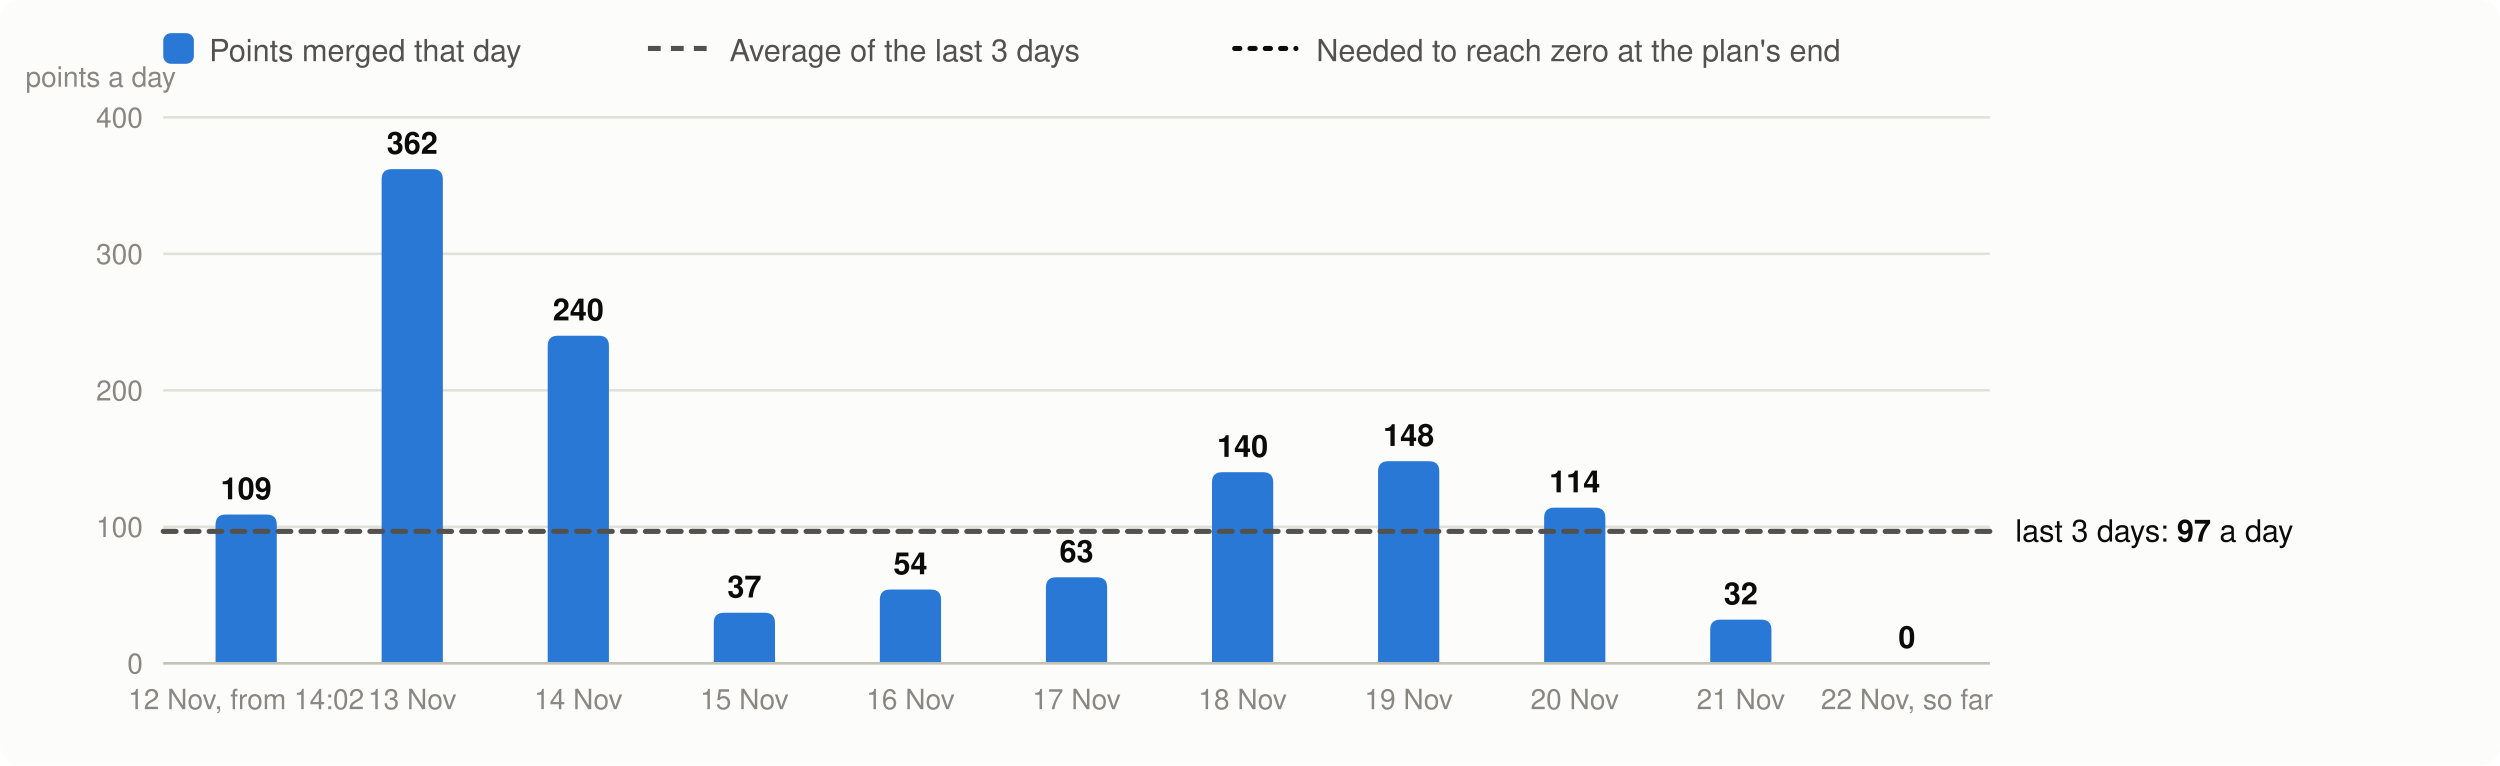
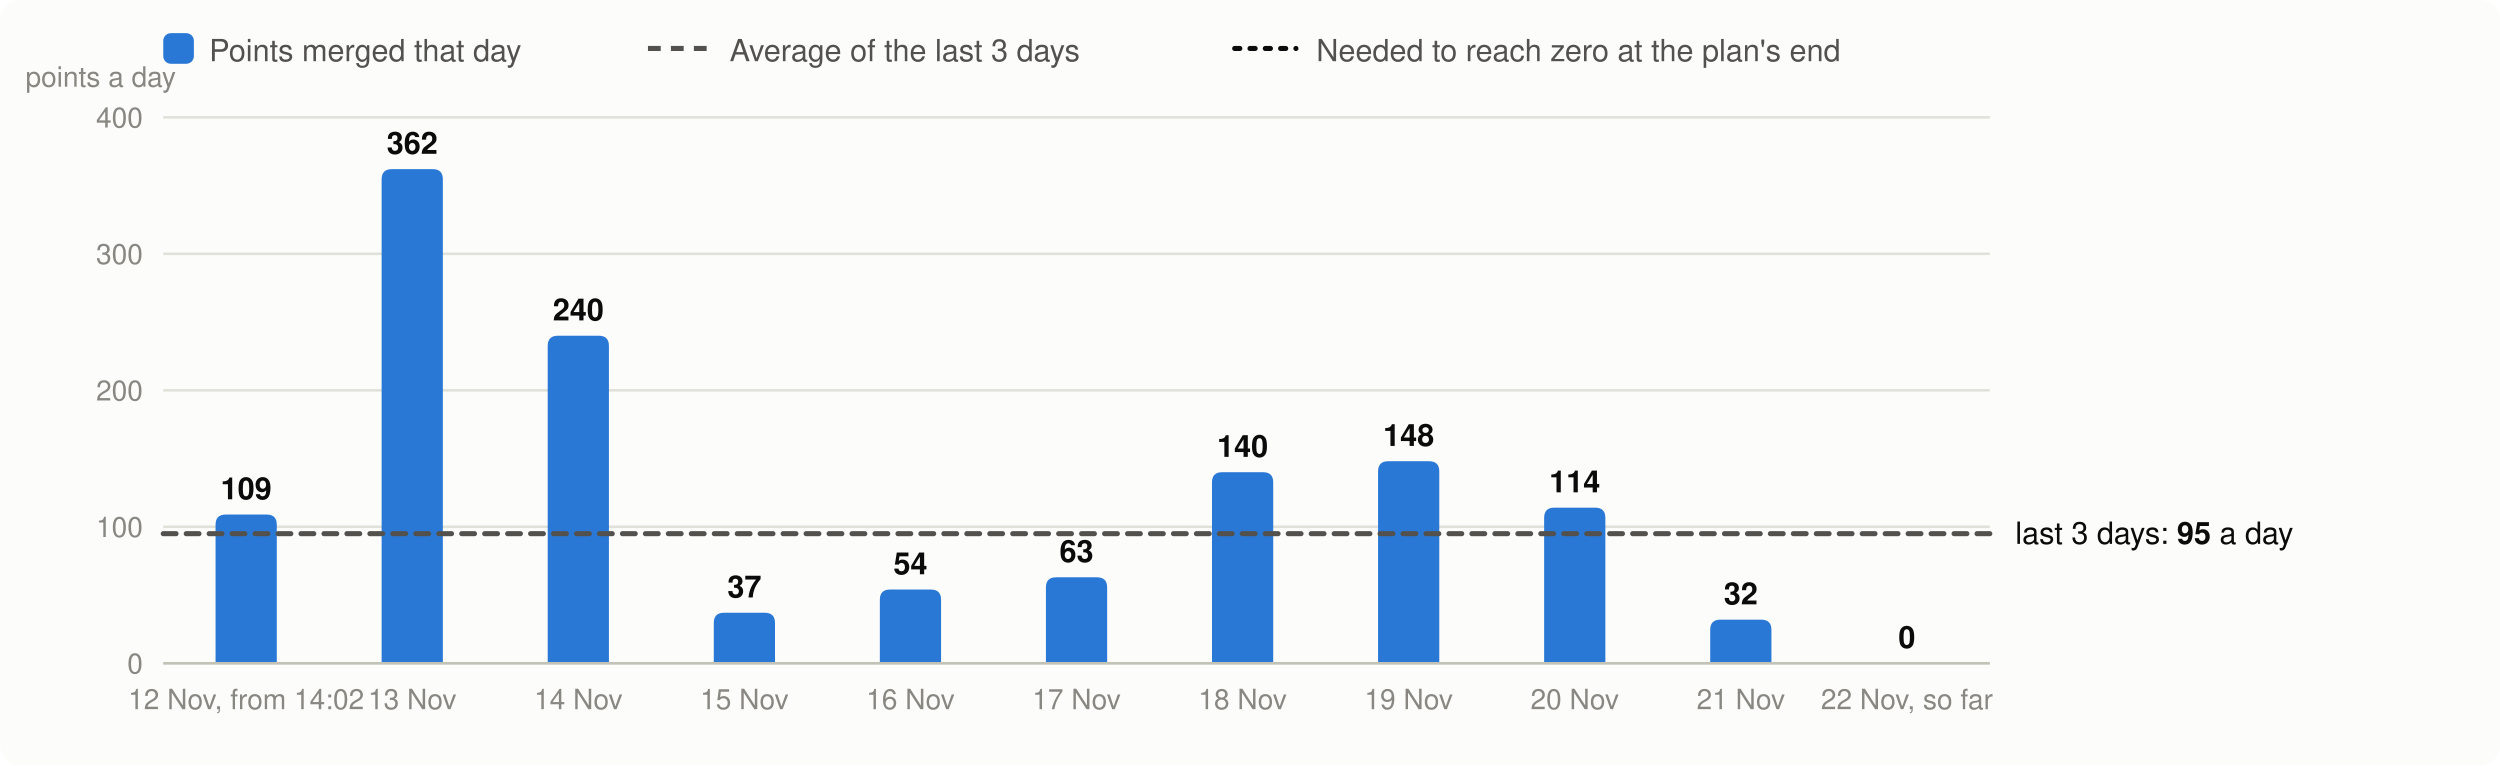
<svg xmlns="http://www.w3.org/2000/svg" viewBox="0 0 980 300" width="980" height="300" font-family="system-ui,-apple-system,Segoe UI,Helvetica,Arial,sans-serif" font-size="13" role="img" aria-label="Velocity: story points merged per day, the 3-day average and the velocity needed">
  <rect width="980" height="300" rx="8" fill="#fcfcfb" />
  <rect x="64" y="13" width="12" height="12" rx="3" fill="#2a78d6" />
  <text x="82" y="24" fill="#52514e" font-size="12">Points merged that day</text>
  <line x1="254" x2="278" y1="19" y2="19" stroke="#52514e" stroke-width="2" stroke-dasharray="5 4" />
  <text x="286" y="24" fill="#52514e" font-size="12">Average of the last 3 days</text>
  <line x1="484" x2="508" y1="19" y2="19" stroke="#0b0b0b" stroke-width="2" stroke-dasharray="2 4" stroke-linecap="round" />
  <text x="516" y="24" fill="#52514e" font-size="12">Needed to reach zero at the plan's end</text>
  <line x1="64" x2="780" y1="260.0" y2="260.0" stroke="#e1e0d9" />
  <text x="56" y="264.0" text-anchor="end" fill="#898781" font-size="11">0</text>
  <line x1="64" x2="780" y1="206.5" y2="206.5" stroke="#e1e0d9" />
  <text x="56" y="210.5" text-anchor="end" fill="#898781" font-size="11">100</text>
  <line x1="64" x2="780" y1="153.0" y2="153.0" stroke="#e1e0d9" />
  <text x="56" y="157.0" text-anchor="end" fill="#898781" font-size="11">200</text>
  <line x1="64" x2="780" y1="99.5" y2="99.5" stroke="#e1e0d9" />
  <text x="56" y="103.5" text-anchor="end" fill="#898781" font-size="11">300</text>
  <line x1="64" x2="780" y1="46.0" y2="46.0" stroke="#e1e0d9" />
  <text x="56" y="50.0" text-anchor="end" fill="#898781" font-size="11">400</text>
  <text x="10" y="34" fill="#898781" font-size="11">points a day</text>
  <path d="M84.5,260.0V205.7Q84.5,201.7 88.5,201.7H104.5Q108.5,201.7 108.5,205.7V260.0Z" fill="#2a78d6" />
  <text x="96.5" y="195.7" text-anchor="middle" fill="#0b0b0b" font-size="12" font-weight="600">109</text>
  <text x="96.5" y="278" text-anchor="middle" fill="#898781" font-size="11">12 Nov, from 14:02</text>
  <path d="M149.6,260.0V70.3Q149.6,66.3 153.6,66.3H169.6Q173.6,66.3 173.6,70.3V260.0Z" fill="#2a78d6" />
  <text x="161.6" y="60.3" text-anchor="middle" fill="#0b0b0b" font-size="12" font-weight="600">362</text>
  <text x="161.6" y="278" text-anchor="middle" fill="#898781" font-size="11">13 Nov</text>
  <path d="M214.7,260.0V135.6Q214.7,131.6 218.7,131.6H234.7Q238.7,131.6 238.7,135.6V260.0Z" fill="#2a78d6" />
  <text x="226.7" y="125.6" text-anchor="middle" fill="#0b0b0b" font-size="12" font-weight="600">240</text>
  <text x="226.7" y="278" text-anchor="middle" fill="#898781" font-size="11">14 Nov</text>
  <path d="M279.8,260.0V244.2Q279.8,240.2 283.8,240.2H299.8Q303.8,240.2 303.8,244.2V260.0Z" fill="#2a78d6" />
  <text x="291.8" y="234.2" text-anchor="middle" fill="#0b0b0b" font-size="12" font-weight="600">37</text>
  <text x="291.8" y="278" text-anchor="middle" fill="#898781" font-size="11">15 Nov</text>
  <path d="M344.9,260.0V235.1Q344.9,231.1 348.9,231.1H364.9Q368.9,231.1 368.9,235.1V260.0Z" fill="#2a78d6" />
  <text x="356.9" y="225.1" text-anchor="middle" fill="#0b0b0b" font-size="12" font-weight="600">54</text>
  <text x="356.9" y="278" text-anchor="middle" fill="#898781" font-size="11">16 Nov</text>
  <path d="M410.0,260.0V230.3Q410.0,226.3 414.0,226.3H430.0Q434.0,226.3 434.0,230.3V260.0Z" fill="#2a78d6" />
  <text x="422.0" y="220.3" text-anchor="middle" fill="#0b0b0b" font-size="12" font-weight="600">63</text>
  <text x="422.0" y="278" text-anchor="middle" fill="#898781" font-size="11">17 Nov</text>
  <path d="M475.1,260.0V189.1Q475.1,185.1 479.1,185.1H495.1Q499.1,185.1 499.1,189.1V260.0Z" fill="#2a78d6" />
  <text x="487.1" y="179.1" text-anchor="middle" fill="#0b0b0b" font-size="12" font-weight="600">140</text>
  <text x="487.1" y="278" text-anchor="middle" fill="#898781" font-size="11">18 Nov</text>
  <path d="M540.2,260.0V184.8Q540.2,180.8 544.2,180.8H560.2Q564.2,180.8 564.2,184.8V260.0Z" fill="#2a78d6" />
  <text x="552.2" y="174.8" text-anchor="middle" fill="#0b0b0b" font-size="12" font-weight="600">148</text>
  <text x="552.2" y="278" text-anchor="middle" fill="#898781" font-size="11">19 Nov</text>
  <path d="M605.3,260.0V203.0Q605.3,199.0 609.3,199.0H625.3Q629.3,199.0 629.3,203.0V260.0Z" fill="#2a78d6" />
  <text x="617.3" y="193.0" text-anchor="middle" fill="#0b0b0b" font-size="12" font-weight="600">114</text>
  <text x="617.3" y="278" text-anchor="middle" fill="#898781" font-size="11">20 Nov</text>
  <path d="M670.4,260.0V246.9Q670.4,242.9 674.4,242.9H690.4Q694.4,242.9 694.4,246.9V260.0Z" fill="#2a78d6" />
  <text x="682.4" y="236.9" text-anchor="middle" fill="#0b0b0b" font-size="12" font-weight="600">32</text>
  <text x="682.4" y="278" text-anchor="middle" fill="#898781" font-size="11">21 Nov</text>
  <text x="747.5" y="254.0" text-anchor="middle" fill="#0b0b0b" font-size="12" font-weight="600">0</text>
  <text x="747.5" y="278" text-anchor="middle" fill="#898781" font-size="11">22 Nov, so far</text>
  <line x1="64" x2="780" y1="260.0" y2="260.0" stroke="#c3c2b7" />
-   <line x1="64" x2="780" y1="208.3" y2="208.3" stroke="#52514e" stroke-width="2" stroke-dasharray="5 4" stroke-linecap="round" />
-   <text x="790" y="212.3" fill="#0b0b0b" font-size="12">last 3 days: <tspan font-weight="600">97</tspan> a day</text>
+   <line x1="64" x2="780" y1="209.2" y2="209.2" stroke="#52514e" stroke-width="2" stroke-dasharray="5 4" stroke-linecap="round" />
+   <text x="790" y="213.2" fill="#0b0b0b" font-size="12">last 3 days: <tspan font-weight="600">95</tspan> a day</text>
</svg>
